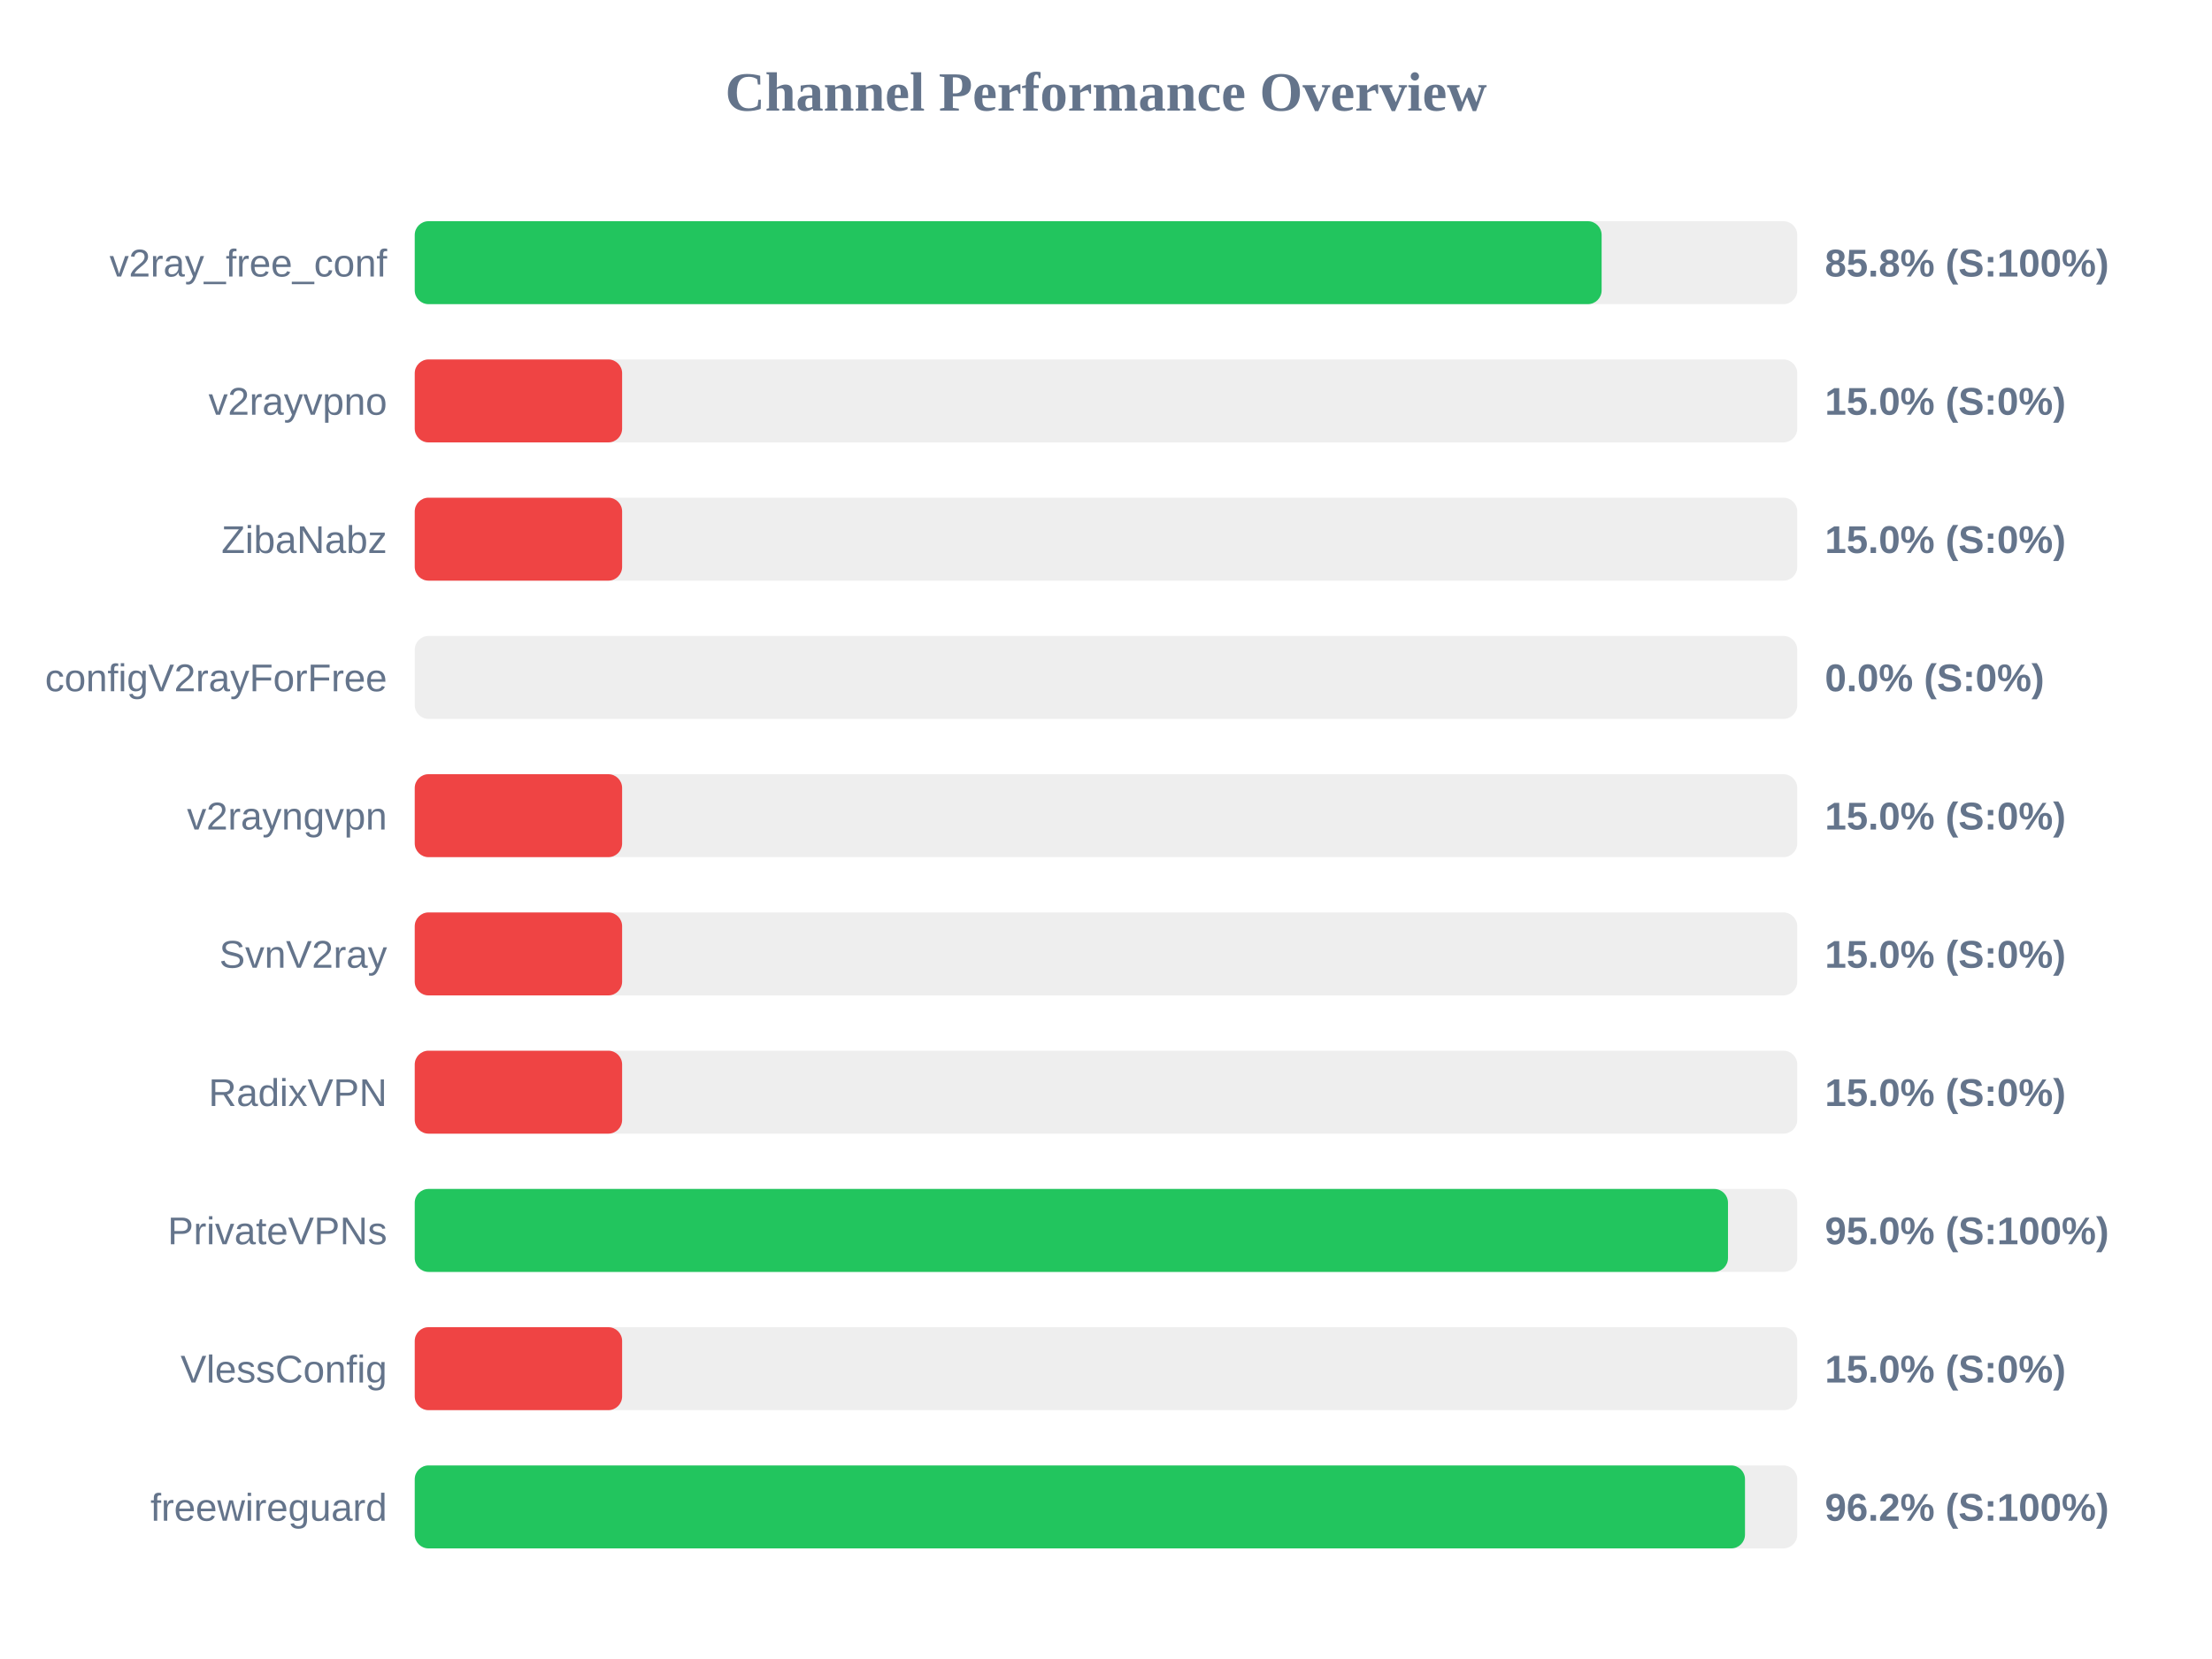
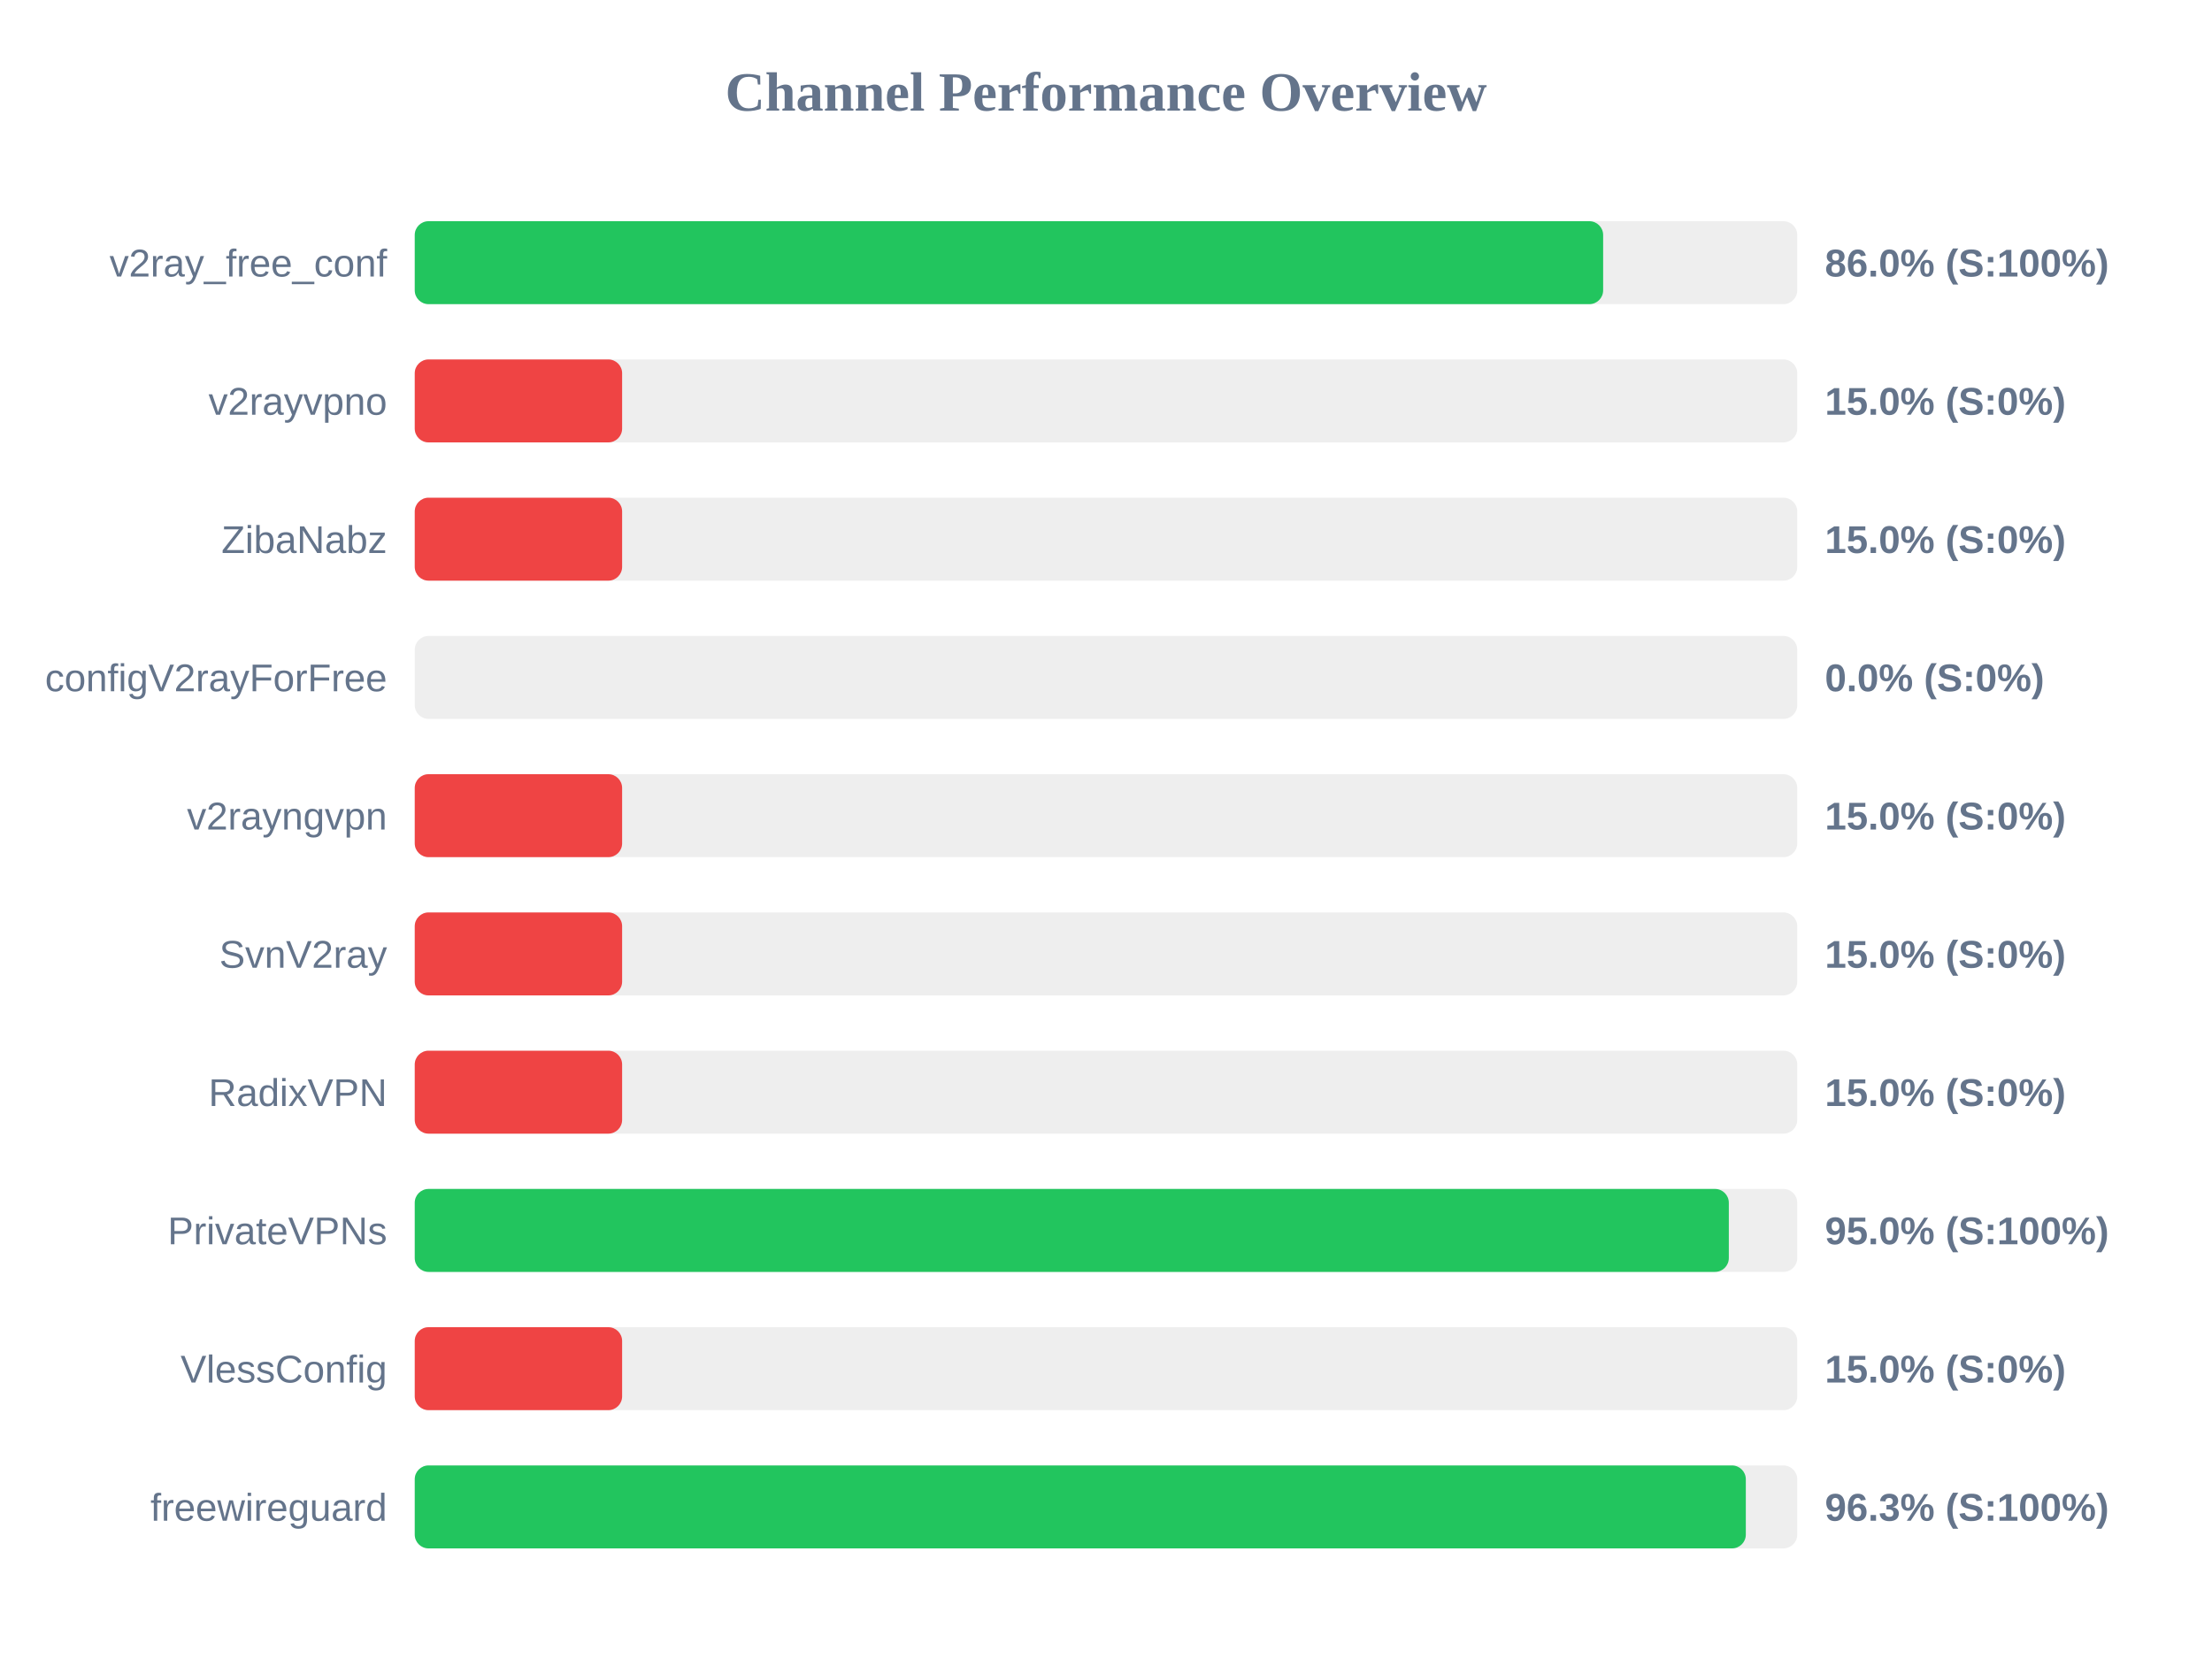
<svg xmlns="http://www.w3.org/2000/svg" width="800" height="600" version="1.1">
  <style>
        .row { font: 14px Arial; fill: #64748b; }
        .score { font: bold 14px Arial; fill: #64748b; }
    </style>
  <text x="400" y="40" text-anchor="middle" font-size="20px" font-weight="bold" fill="#64748b">Channel Performance Overview</text>
  <rect x="150" y="80" width="500" height="30" fill="#eee" rx="5" />
-   <rect x="150" y="80" width="429.25" height="30" fill="#22c55e" rx="5" />
+   <rect x="150" y="80" width="429.8" height="30" fill="#22c55e" rx="5" />
  <text x="140" y="100" text-anchor="end" class="row">v2ray_free_conf</text>
-   <text x="660" y="100" text-anchor="start" class="score">85.8% (S:100%)</text>
+   <text x="660" y="100" text-anchor="start" class="score">86.0% (S:100%)</text>
  <rect x="150" y="130" width="500" height="30" fill="#eee" rx="5" />
  <rect x="150" y="130" width="75.0" height="30" fill="#ef4444" rx="5" />
  <text x="140" y="150" text-anchor="end" class="row">v2rayvpno</text>
  <text x="660" y="150" text-anchor="start" class="score">15.0% (S:0%)</text>
  <rect x="150" y="180" width="500" height="30" fill="#eee" rx="5" />
  <rect x="150" y="180" width="75.0" height="30" fill="#ef4444" rx="5" />
  <text x="140" y="200" text-anchor="end" class="row">ZibaNabz</text>
  <text x="660" y="200" text-anchor="start" class="score">15.0% (S:0%)</text>
  <rect x="150" y="230" width="500" height="30" fill="#eee" rx="5" />
  <rect x="150" y="230" width="0.0" height="30" fill="#ef4444" rx="5" />
  <text x="140" y="250" text-anchor="end" class="row">configV2rayForFree</text>
  <text x="660" y="250" text-anchor="start" class="score">0.0% (S:0%)</text>
  <rect x="150" y="280" width="500" height="30" fill="#eee" rx="5" />
  <rect x="150" y="280" width="75.0" height="30" fill="#ef4444" rx="5" />
  <text x="140" y="300" text-anchor="end" class="row">v2rayngvpn</text>
  <text x="660" y="300" text-anchor="start" class="score">15.0% (S:0%)</text>
  <rect x="150" y="330" width="500" height="30" fill="#eee" rx="5" />
  <rect x="150" y="330" width="75.0" height="30" fill="#ef4444" rx="5" />
  <text x="140" y="350" text-anchor="end" class="row">SvnV2ray</text>
  <text x="660" y="350" text-anchor="start" class="score">15.0% (S:0%)</text>
  <rect x="150" y="380" width="500" height="30" fill="#eee" rx="5" />
  <rect x="150" y="380" width="75.0" height="30" fill="#ef4444" rx="5" />
  <text x="140" y="400" text-anchor="end" class="row">RadixVPN</text>
  <text x="660" y="400" text-anchor="start" class="score">15.0% (S:0%)</text>
  <rect x="150" y="430" width="500" height="30" fill="#eee" rx="5" />
-   <rect x="150" y="430" width="474.95" height="30" fill="#22c55e" rx="5" />
+   <rect x="150" y="430" width="475.25" height="30" fill="#22c55e" rx="5" />
  <text x="140" y="450" text-anchor="end" class="row">PrivateVPNs</text>
  <text x="660" y="450" text-anchor="start" class="score">95.0% (S:100%)</text>
  <rect x="150" y="480" width="500" height="30" fill="#eee" rx="5" />
  <rect x="150" y="480" width="75.0" height="30" fill="#ef4444" rx="5" />
  <text x="140" y="500" text-anchor="end" class="row">VlessConfig</text>
  <text x="660" y="500" text-anchor="start" class="score">15.0% (S:0%)</text>
  <rect x="150" y="530" width="500" height="30" fill="#eee" rx="5" />
-   <rect x="150" y="530" width="481.1" height="30" fill="#22c55e" rx="5" />
+   <rect x="150" y="530" width="481.4" height="30" fill="#22c55e" rx="5" />
  <text x="140" y="550" text-anchor="end" class="row">freewireguard</text>
-   <text x="660" y="550" text-anchor="start" class="score">96.2% (S:100%)</text>
+   <text x="660" y="550" text-anchor="start" class="score">96.3% (S:100%)</text>
</svg>
